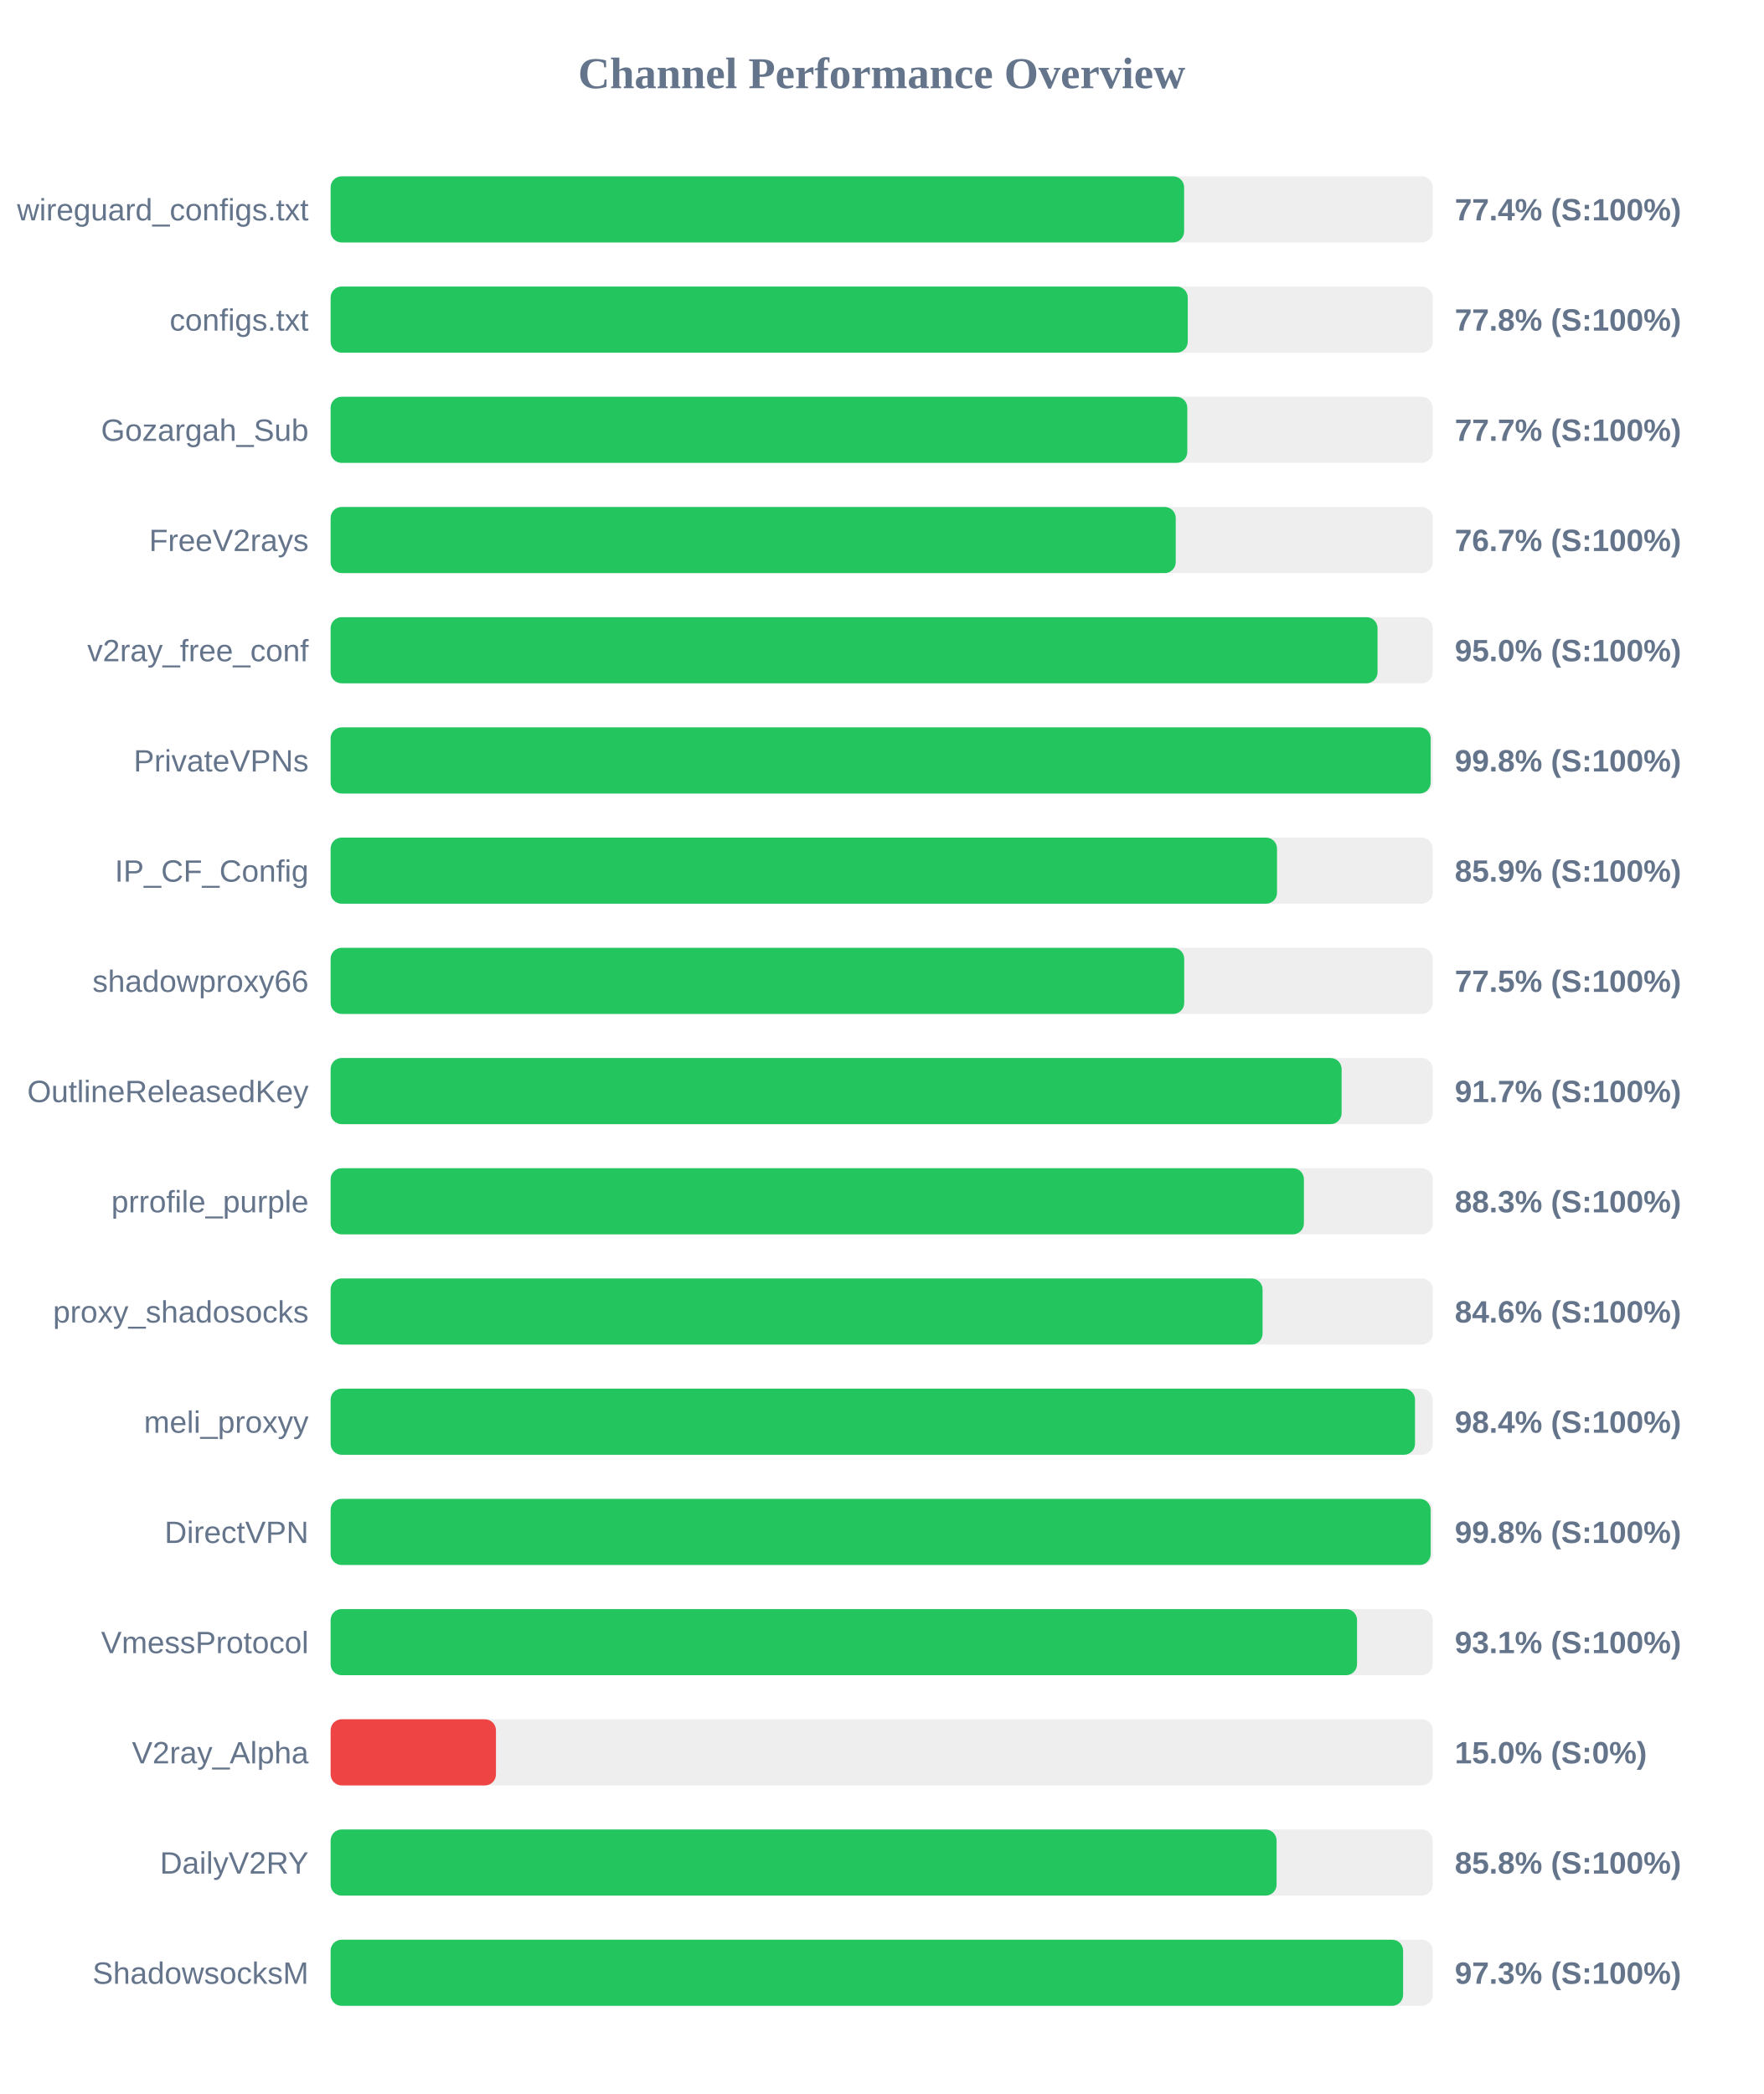
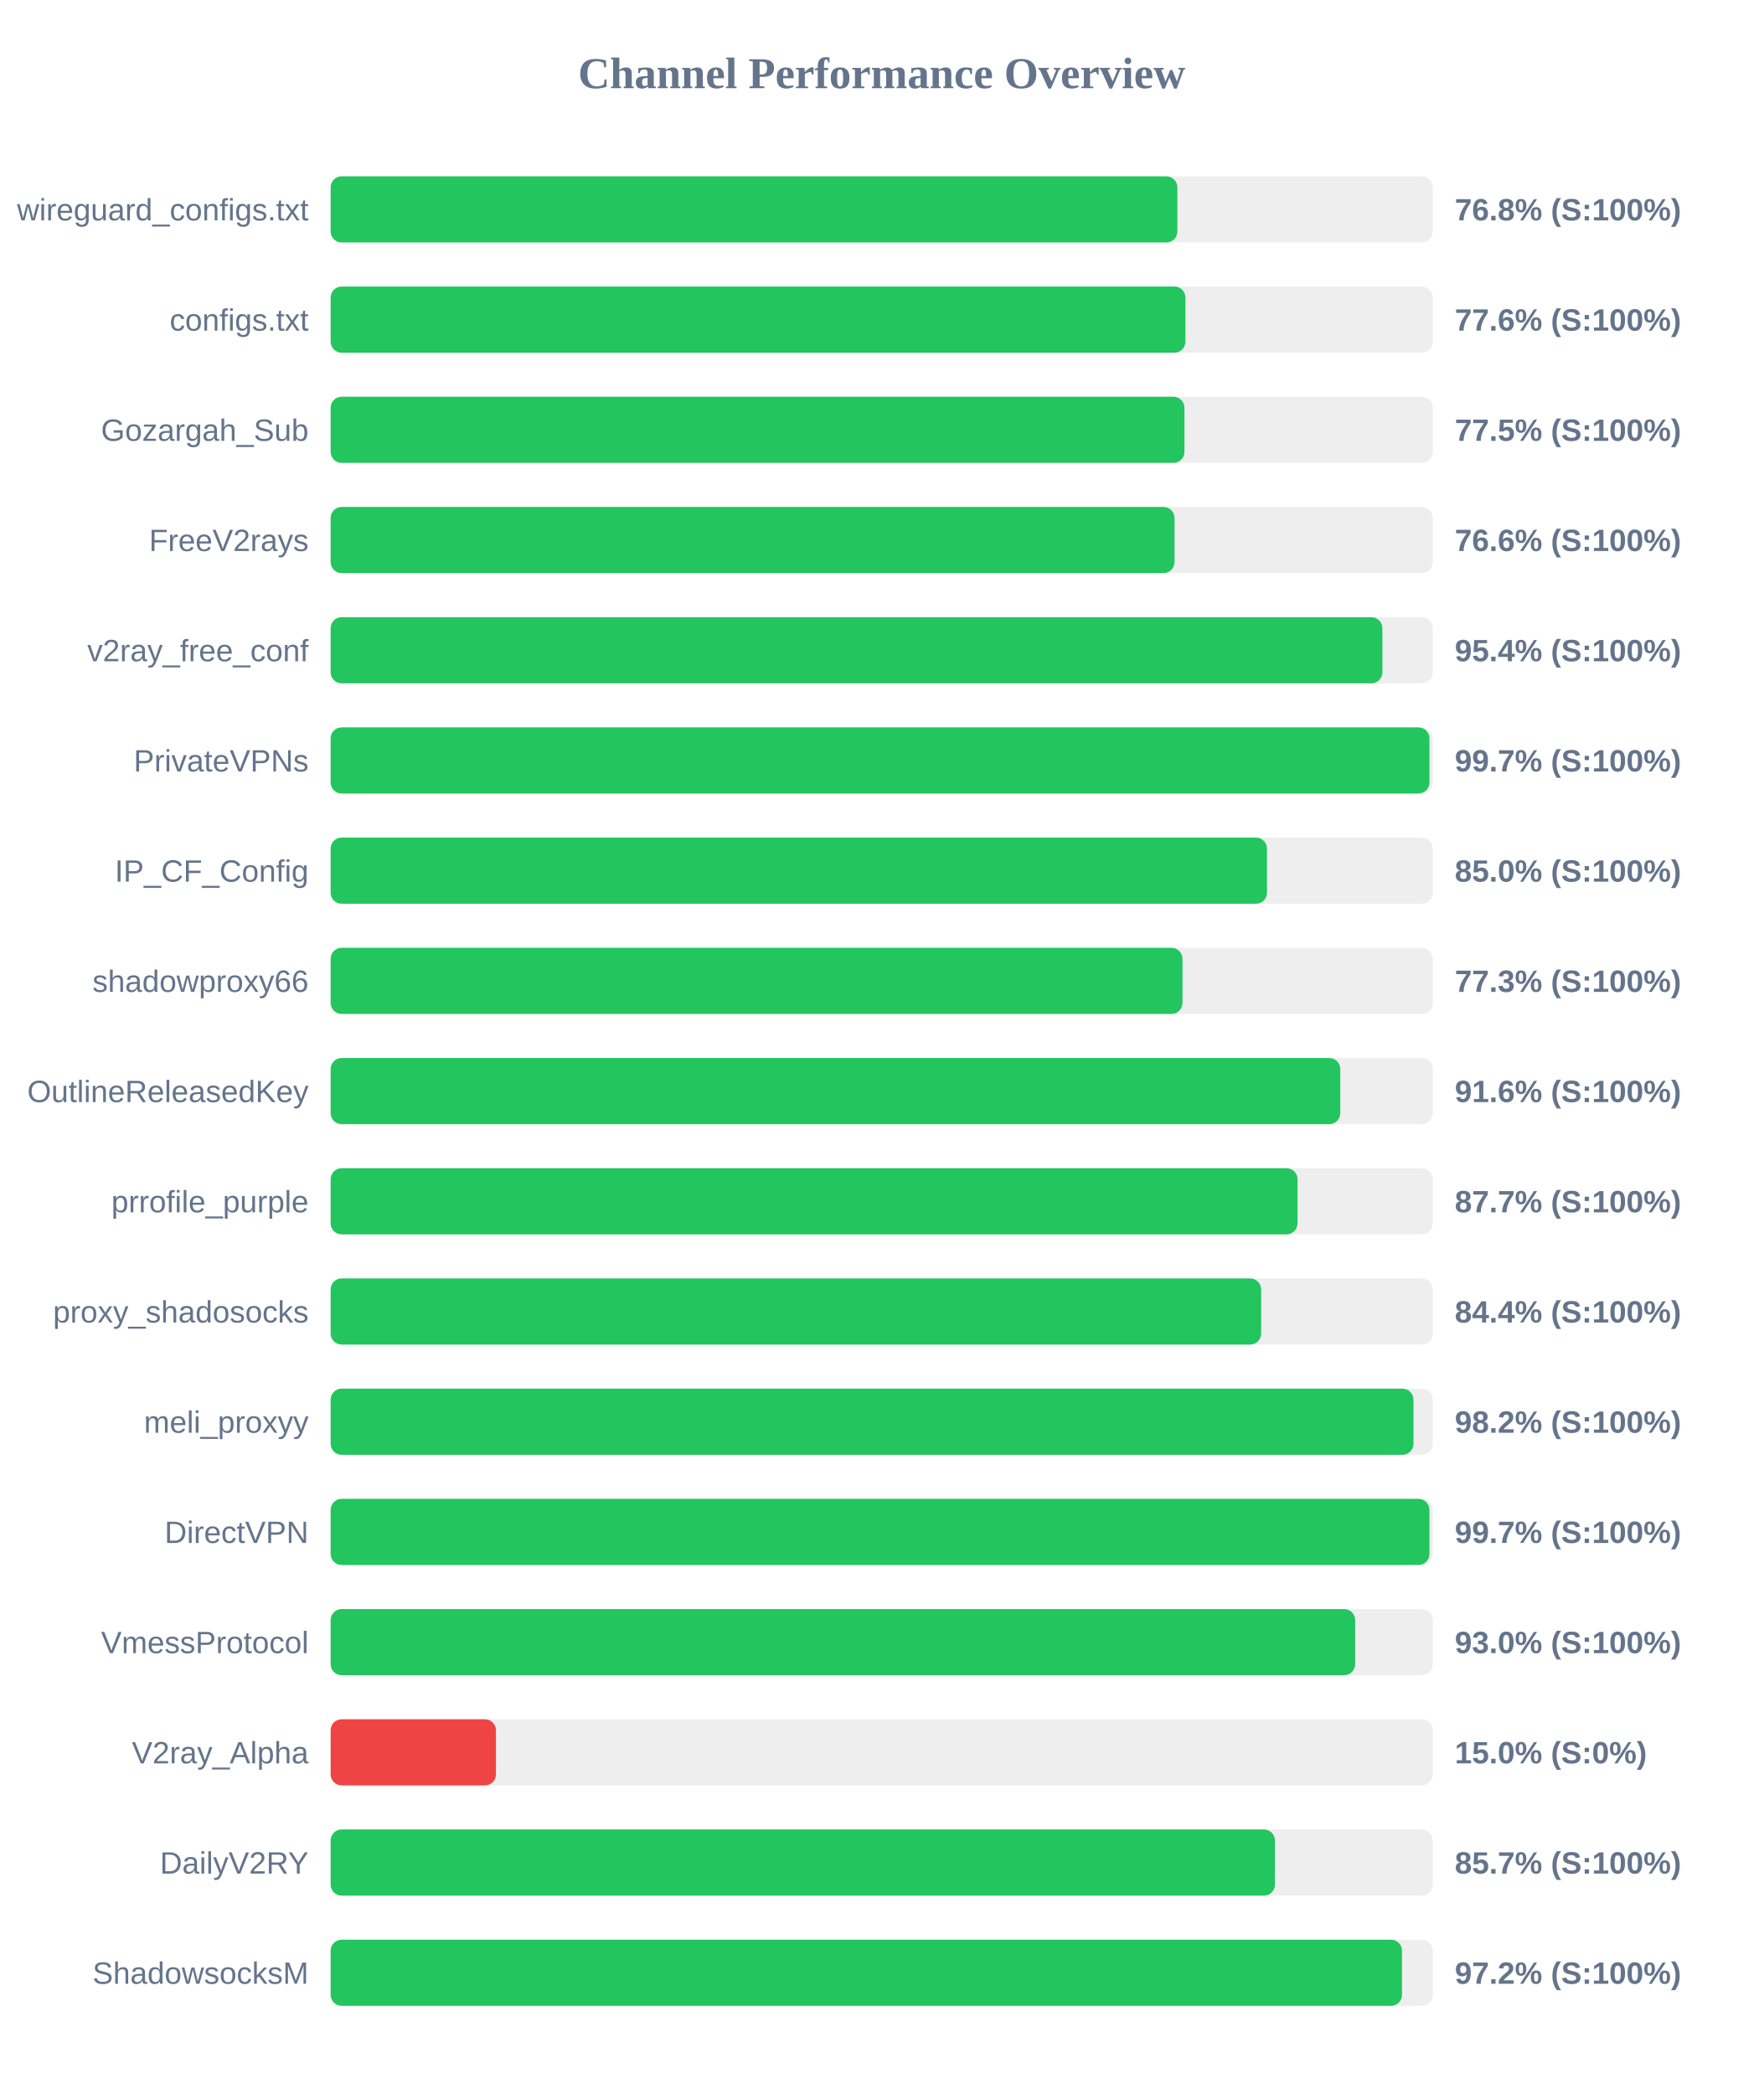
<svg xmlns="http://www.w3.org/2000/svg" width="800" height="950" version="1.1">
  <style>
        .row { font: 14px Arial; fill: #64748b; }
        .score { font: bold 14px Arial; fill: #64748b; }
    </style>
  <text x="400" y="40" text-anchor="middle" font-size="20px" font-weight="bold" fill="#64748b">Channel Performance Overview</text>
  <rect x="150" y="80" width="500" height="30" fill="#eee" rx="5" />
-   <rect x="150" y="80" width="387.2" height="30" fill="#22c55e" rx="5" />
+   <rect x="150" y="80" width="384.15" height="30" fill="#22c55e" rx="5" />
  <text x="140" y="100" text-anchor="end" class="row">wireguard_configs.txt</text>
-   <text x="660" y="100" text-anchor="start" class="score">77.4% (S:100%)</text>
+   <text x="660" y="100" text-anchor="start" class="score">76.8% (S:100%)</text>
  <rect x="150" y="130" width="500" height="30" fill="#eee" rx="5" />
-   <rect x="150" y="130" width="388.85" height="30" fill="#22c55e" rx="5" />
+   <rect x="150" y="130" width="387.8" height="30" fill="#22c55e" rx="5" />
  <text x="140" y="150" text-anchor="end" class="row">configs.txt</text>
-   <text x="660" y="150" text-anchor="start" class="score">77.8% (S:100%)</text>
+   <text x="660" y="150" text-anchor="start" class="score">77.6% (S:100%)</text>
  <rect x="150" y="180" width="500" height="30" fill="#eee" rx="5" />
-   <rect x="150" y="180" width="388.65" height="30" fill="#22c55e" rx="5" />
+   <rect x="150" y="180" width="387.35" height="30" fill="#22c55e" rx="5" />
  <text x="140" y="200" text-anchor="end" class="row">Gozargah_Sub</text>
-   <text x="660" y="200" text-anchor="start" class="score">77.7% (S:100%)</text>
+   <text x="660" y="200" text-anchor="start" class="score">77.5% (S:100%)</text>
  <rect x="150" y="230" width="500" height="30" fill="#eee" rx="5" />
-   <rect x="150" y="230" width="383.4" height="30" fill="#22c55e" rx="5" />
+   <rect x="150" y="230" width="382.85" height="30" fill="#22c55e" rx="5" />
  <text x="140" y="250" text-anchor="end" class="row">FreeV2rays</text>
-   <text x="660" y="250" text-anchor="start" class="score">76.7% (S:100%)</text>
+   <text x="660" y="250" text-anchor="start" class="score">76.6% (S:100%)</text>
  <rect x="150" y="280" width="500" height="30" fill="#eee" rx="5" />
-   <rect x="150" y="280" width="474.95" height="30" fill="#22c55e" rx="5" />
+   <rect x="150" y="280" width="477.15" height="30" fill="#22c55e" rx="5" />
  <text x="140" y="300" text-anchor="end" class="row">v2ray_free_conf</text>
-   <text x="660" y="300" text-anchor="start" class="score">95.0% (S:100%)</text>
+   <text x="660" y="300" text-anchor="start" class="score">95.4% (S:100%)</text>
  <rect x="150" y="330" width="500" height="30" fill="#eee" rx="5" />
-   <rect x="150" y="330" width="499.05" height="30" fill="#22c55e" rx="5" />
+   <rect x="150" y="330" width="498.5" height="30" fill="#22c55e" rx="5" />
  <text x="140" y="350" text-anchor="end" class="row">PrivateVPNs</text>
-   <text x="660" y="350" text-anchor="start" class="score">99.8% (S:100%)</text>
+   <text x="660" y="350" text-anchor="start" class="score">99.7% (S:100%)</text>
  <rect x="150" y="380" width="500" height="30" fill="#eee" rx="5" />
-   <rect x="150" y="380" width="429.35" height="30" fill="#22c55e" rx="5" />
+   <rect x="150" y="380" width="424.8" height="30" fill="#22c55e" rx="5" />
  <text x="140" y="400" text-anchor="end" class="row">IP_CF_Config</text>
-   <text x="660" y="400" text-anchor="start" class="score">85.9% (S:100%)</text>
+   <text x="660" y="400" text-anchor="start" class="score">85.0% (S:100%)</text>
  <rect x="150" y="430" width="500" height="30" fill="#eee" rx="5" />
-   <rect x="150" y="430" width="387.25" height="30" fill="#22c55e" rx="5" />
+   <rect x="150" y="430" width="386.45" height="30" fill="#22c55e" rx="5" />
  <text x="140" y="450" text-anchor="end" class="row">shadowproxy66</text>
-   <text x="660" y="450" text-anchor="start" class="score">77.5% (S:100%)</text>
+   <text x="660" y="450" text-anchor="start" class="score">77.3% (S:100%)</text>
  <rect x="150" y="480" width="500" height="30" fill="#eee" rx="5" />
-   <rect x="150" y="480" width="458.65" height="30" fill="#22c55e" rx="5" />
+   <rect x="150" y="480" width="458.05" height="30" fill="#22c55e" rx="5" />
  <text x="140" y="500" text-anchor="end" class="row">OutlineReleasedKey</text>
-   <text x="660" y="500" text-anchor="start" class="score">91.7% (S:100%)</text>
+   <text x="660" y="500" text-anchor="start" class="score">91.6% (S:100%)</text>
  <rect x="150" y="530" width="500" height="30" fill="#eee" rx="5" />
-   <rect x="150" y="530" width="441.55" height="30" fill="#22c55e" rx="5" />
+   <rect x="150" y="530" width="438.65" height="30" fill="#22c55e" rx="5" />
  <text x="140" y="550" text-anchor="end" class="row">prrofile_purple</text>
-   <text x="660" y="550" text-anchor="start" class="score">88.3% (S:100%)</text>
+   <text x="660" y="550" text-anchor="start" class="score">87.7% (S:100%)</text>
  <rect x="150" y="580" width="500" height="30" fill="#eee" rx="5" />
-   <rect x="150" y="580" width="422.8" height="30" fill="#22c55e" rx="5" />
+   <rect x="150" y="580" width="422.15" height="30" fill="#22c55e" rx="5" />
  <text x="140" y="600" text-anchor="end" class="row">proxy_shadosocks</text>
-   <text x="660" y="600" text-anchor="start" class="score">84.6% (S:100%)</text>
+   <text x="660" y="600" text-anchor="start" class="score">84.4% (S:100%)</text>
  <rect x="150" y="630" width="500" height="30" fill="#eee" rx="5" />
-   <rect x="150" y="630" width="491.95" height="30" fill="#22c55e" rx="5" />
+   <rect x="150" y="630" width="491.25" height="30" fill="#22c55e" rx="5" />
  <text x="140" y="650" text-anchor="end" class="row">meli_proxyy</text>
-   <text x="660" y="650" text-anchor="start" class="score">98.4% (S:100%)</text>
+   <text x="660" y="650" text-anchor="start" class="score">98.2% (S:100%)</text>
  <rect x="150" y="680" width="500" height="30" fill="#eee" rx="5" />
-   <rect x="150" y="680" width="499.05" height="30" fill="#22c55e" rx="5" />
+   <rect x="150" y="680" width="498.5" height="30" fill="#22c55e" rx="5" />
  <text x="140" y="700" text-anchor="end" class="row">DirectVPN</text>
-   <text x="660" y="700" text-anchor="start" class="score">99.8% (S:100%)</text>
+   <text x="660" y="700" text-anchor="start" class="score">99.7% (S:100%)</text>
  <rect x="150" y="730" width="500" height="30" fill="#eee" rx="5" />
-   <rect x="150" y="730" width="465.65" height="30" fill="#22c55e" rx="5" />
+   <rect x="150" y="730" width="464.8" height="30" fill="#22c55e" rx="5" />
  <text x="140" y="750" text-anchor="end" class="row">VmessProtocol</text>
-   <text x="660" y="750" text-anchor="start" class="score">93.1% (S:100%)</text>
+   <text x="660" y="750" text-anchor="start" class="score">93.0% (S:100%)</text>
  <rect x="150" y="780" width="500" height="30" fill="#eee" rx="5" />
  <rect x="150" y="780" width="75.0" height="30" fill="#ef4444" rx="5" />
  <text x="140" y="800" text-anchor="end" class="row">V2ray_Alpha</text>
  <text x="660" y="800" text-anchor="start" class="score">15.0% (S:0%)</text>
  <rect x="150" y="830" width="500" height="30" fill="#eee" rx="5" />
-   <rect x="150" y="830" width="429.15" height="30" fill="#22c55e" rx="5" />
+   <rect x="150" y="830" width="428.4" height="30" fill="#22c55e" rx="5" />
  <text x="140" y="850" text-anchor="end" class="row">DailyV2RY</text>
-   <text x="660" y="850" text-anchor="start" class="score">85.8% (S:100%)</text>
+   <text x="660" y="850" text-anchor="start" class="score">85.7% (S:100%)</text>
  <rect x="150" y="880" width="500" height="30" fill="#eee" rx="5" />
-   <rect x="150" y="880" width="486.55" height="30" fill="#22c55e" rx="5" />
+   <rect x="150" y="880" width="486.05" height="30" fill="#22c55e" rx="5" />
  <text x="140" y="900" text-anchor="end" class="row">ShadowsocksM</text>
-   <text x="660" y="900" text-anchor="start" class="score">97.3% (S:100%)</text>
+   <text x="660" y="900" text-anchor="start" class="score">97.2% (S:100%)</text>
</svg>
